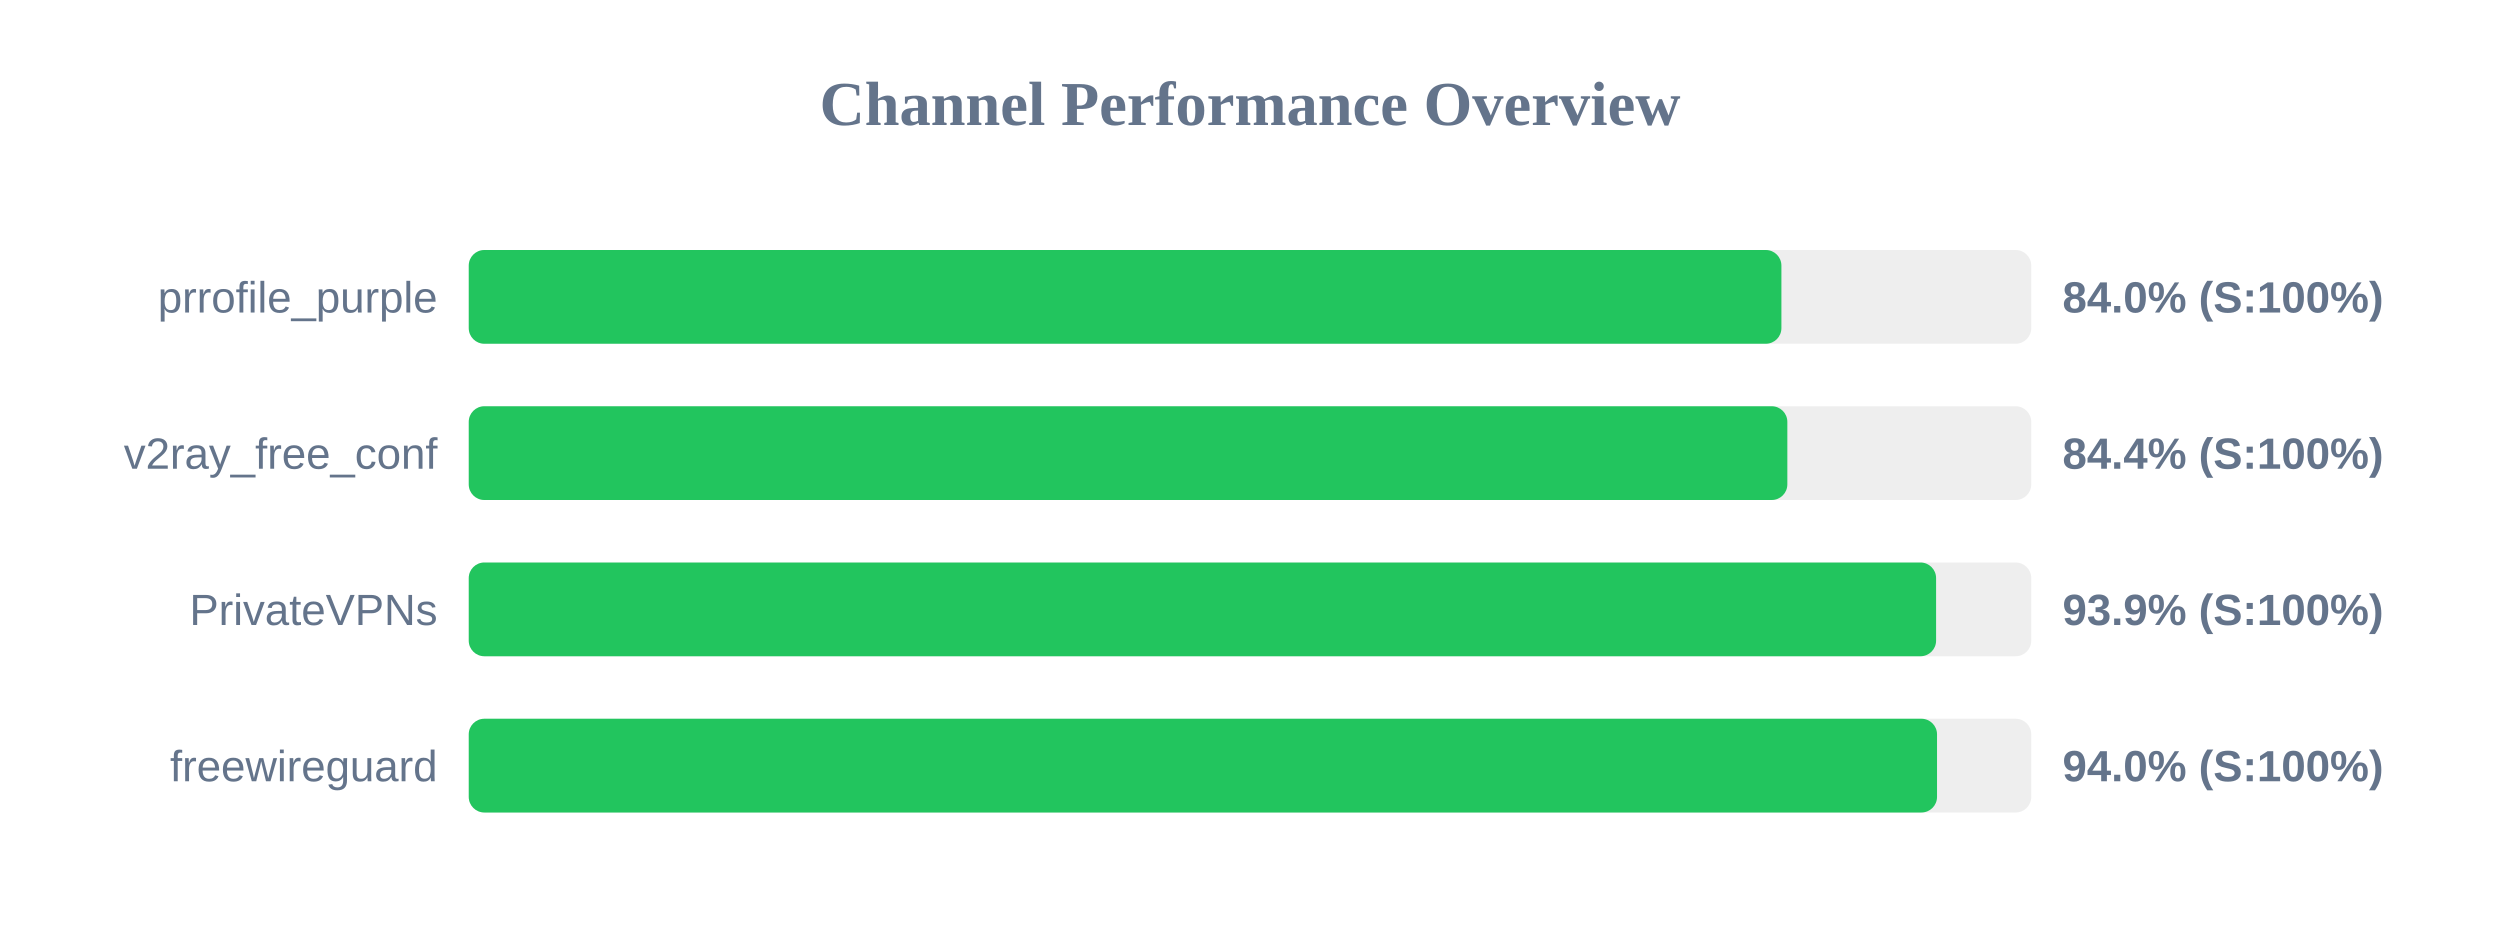
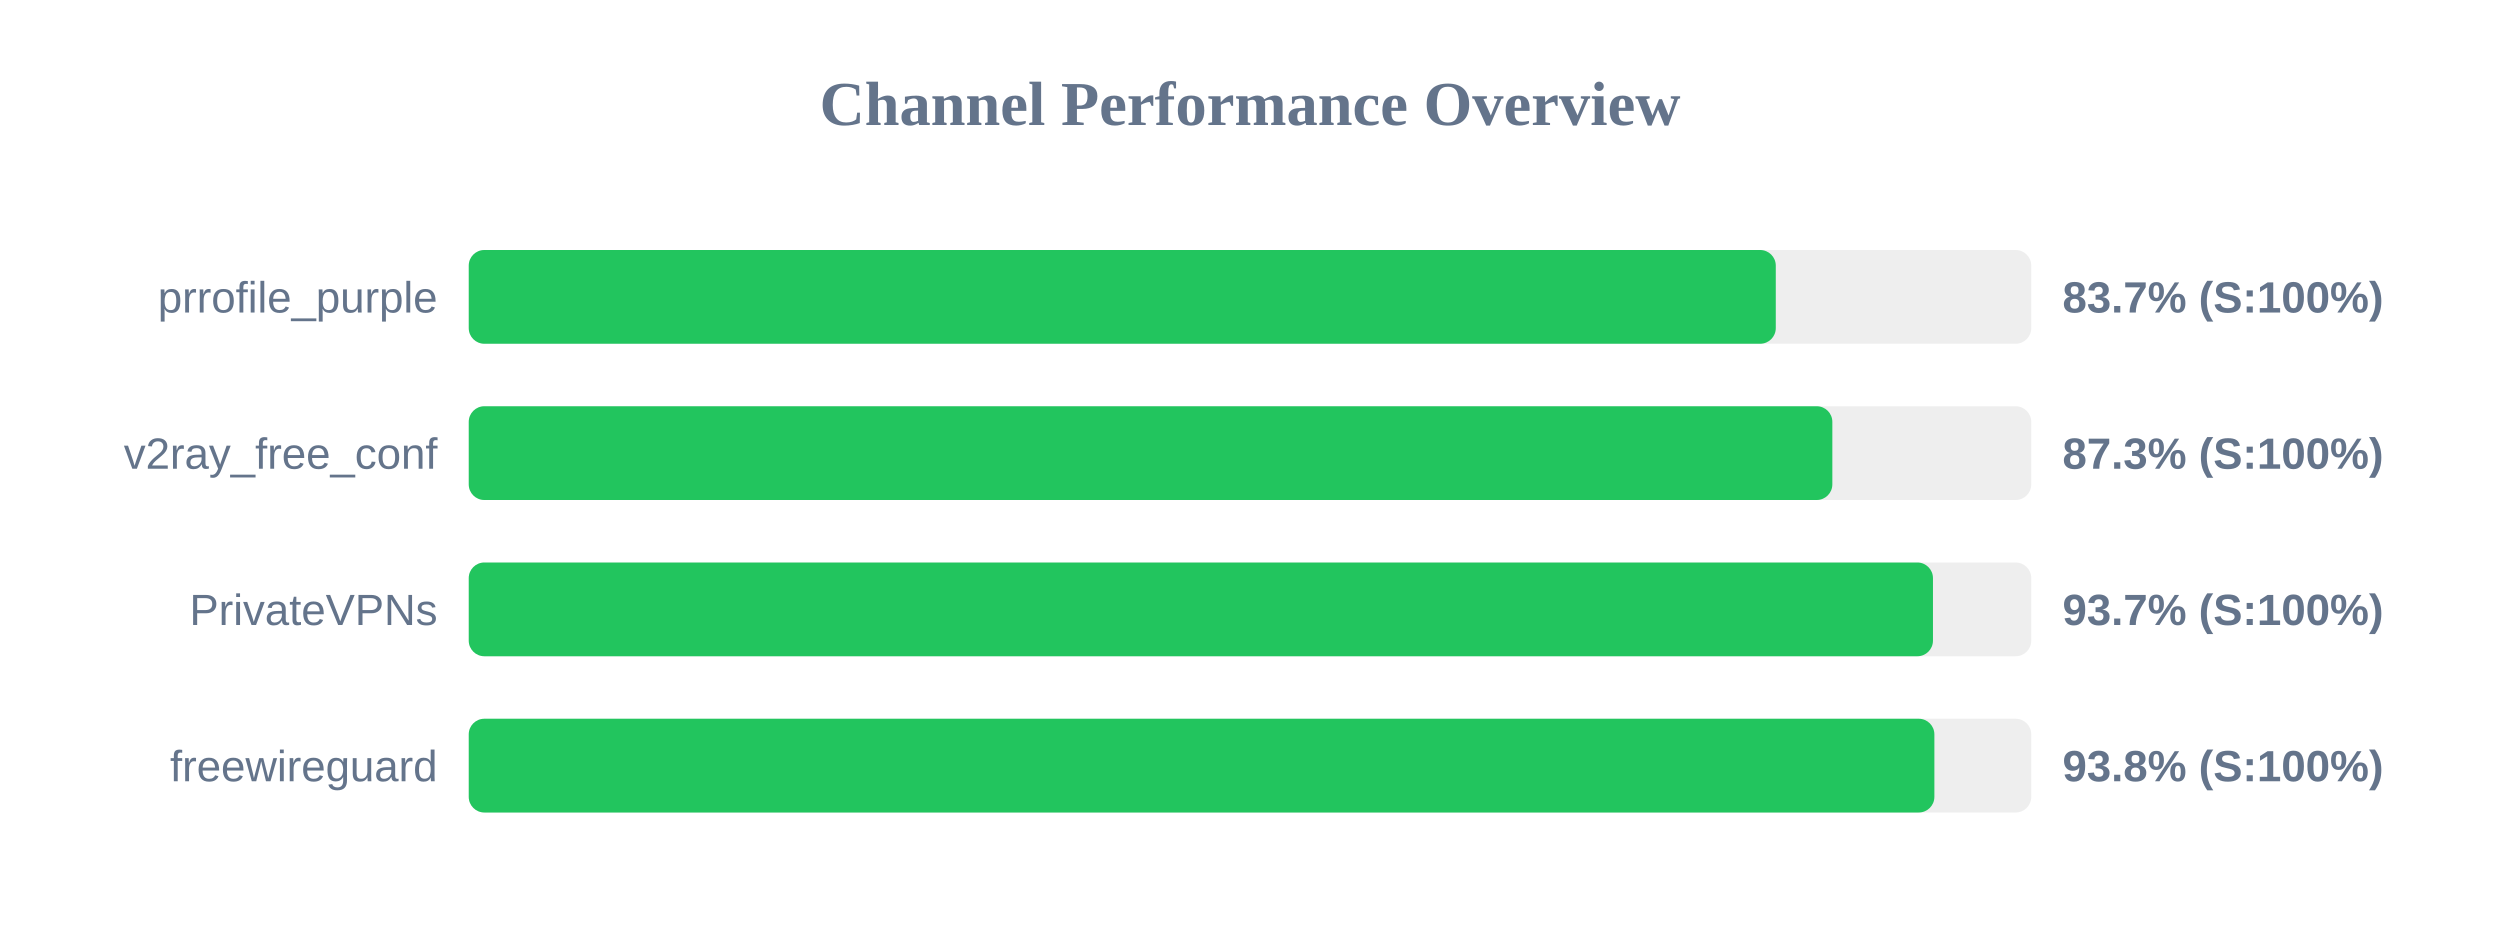
<svg xmlns="http://www.w3.org/2000/svg" width="800" height="300" version="1.1">
  <style>
        .row { font: 14px Arial; fill: #64748b; }
        .score { font: bold 14px Arial; fill: #64748b; }
    </style>
  <text x="400" y="40" text-anchor="middle" font-size="20px" font-weight="bold" fill="#64748b">Channel Performance Overview</text>
  <rect x="150" y="80" width="500" height="30" fill="#eee" rx="5" />
-   <rect x="150" y="80" width="420.05" height="30" fill="#22c55e" rx="5" />
+   <rect x="150" y="80" width="418.25" height="30" fill="#22c55e" rx="5" />
  <text x="140" y="100" text-anchor="end" class="row">prrofile_purple</text>
-   <text x="660" y="100" text-anchor="start" class="score">84.0% (S:100%)</text>
+   <text x="660" y="100" text-anchor="start" class="score">83.7% (S:100%)</text>
  <rect x="150" y="130" width="500" height="30" fill="#eee" rx="5" />
-   <rect x="150" y="130" width="421.95" height="30" fill="#22c55e" rx="5" />
+   <rect x="150" y="130" width="436.35" height="30" fill="#22c55e" rx="5" />
  <text x="140" y="150" text-anchor="end" class="row">v2ray_free_conf</text>
-   <text x="660" y="150" text-anchor="start" class="score">84.4% (S:100%)</text>
+   <text x="660" y="150" text-anchor="start" class="score">87.3% (S:100%)</text>
  <rect x="150" y="180" width="500" height="30" fill="#eee" rx="5" />
-   <rect x="150" y="180" width="469.55" height="30" fill="#22c55e" rx="5" />
+   <rect x="150" y="180" width="468.55" height="30" fill="#22c55e" rx="5" />
  <text x="140" y="200" text-anchor="end" class="row">PrivateVPNs</text>
-   <text x="660" y="200" text-anchor="start" class="score">93.9% (S:100%)</text>
+   <text x="660" y="200" text-anchor="start" class="score">93.7% (S:100%)</text>
  <rect x="150" y="230" width="500" height="30" fill="#eee" rx="5" />
-   <rect x="150" y="230" width="469.85" height="30" fill="#22c55e" rx="5" />
+   <rect x="150" y="230" width="469.0" height="30" fill="#22c55e" rx="5" />
  <text x="140" y="250" text-anchor="end" class="row">freewireguard</text>
-   <text x="660" y="250" text-anchor="start" class="score">94.0% (S:100%)</text>
+   <text x="660" y="250" text-anchor="start" class="score">93.8% (S:100%)</text>
</svg>
